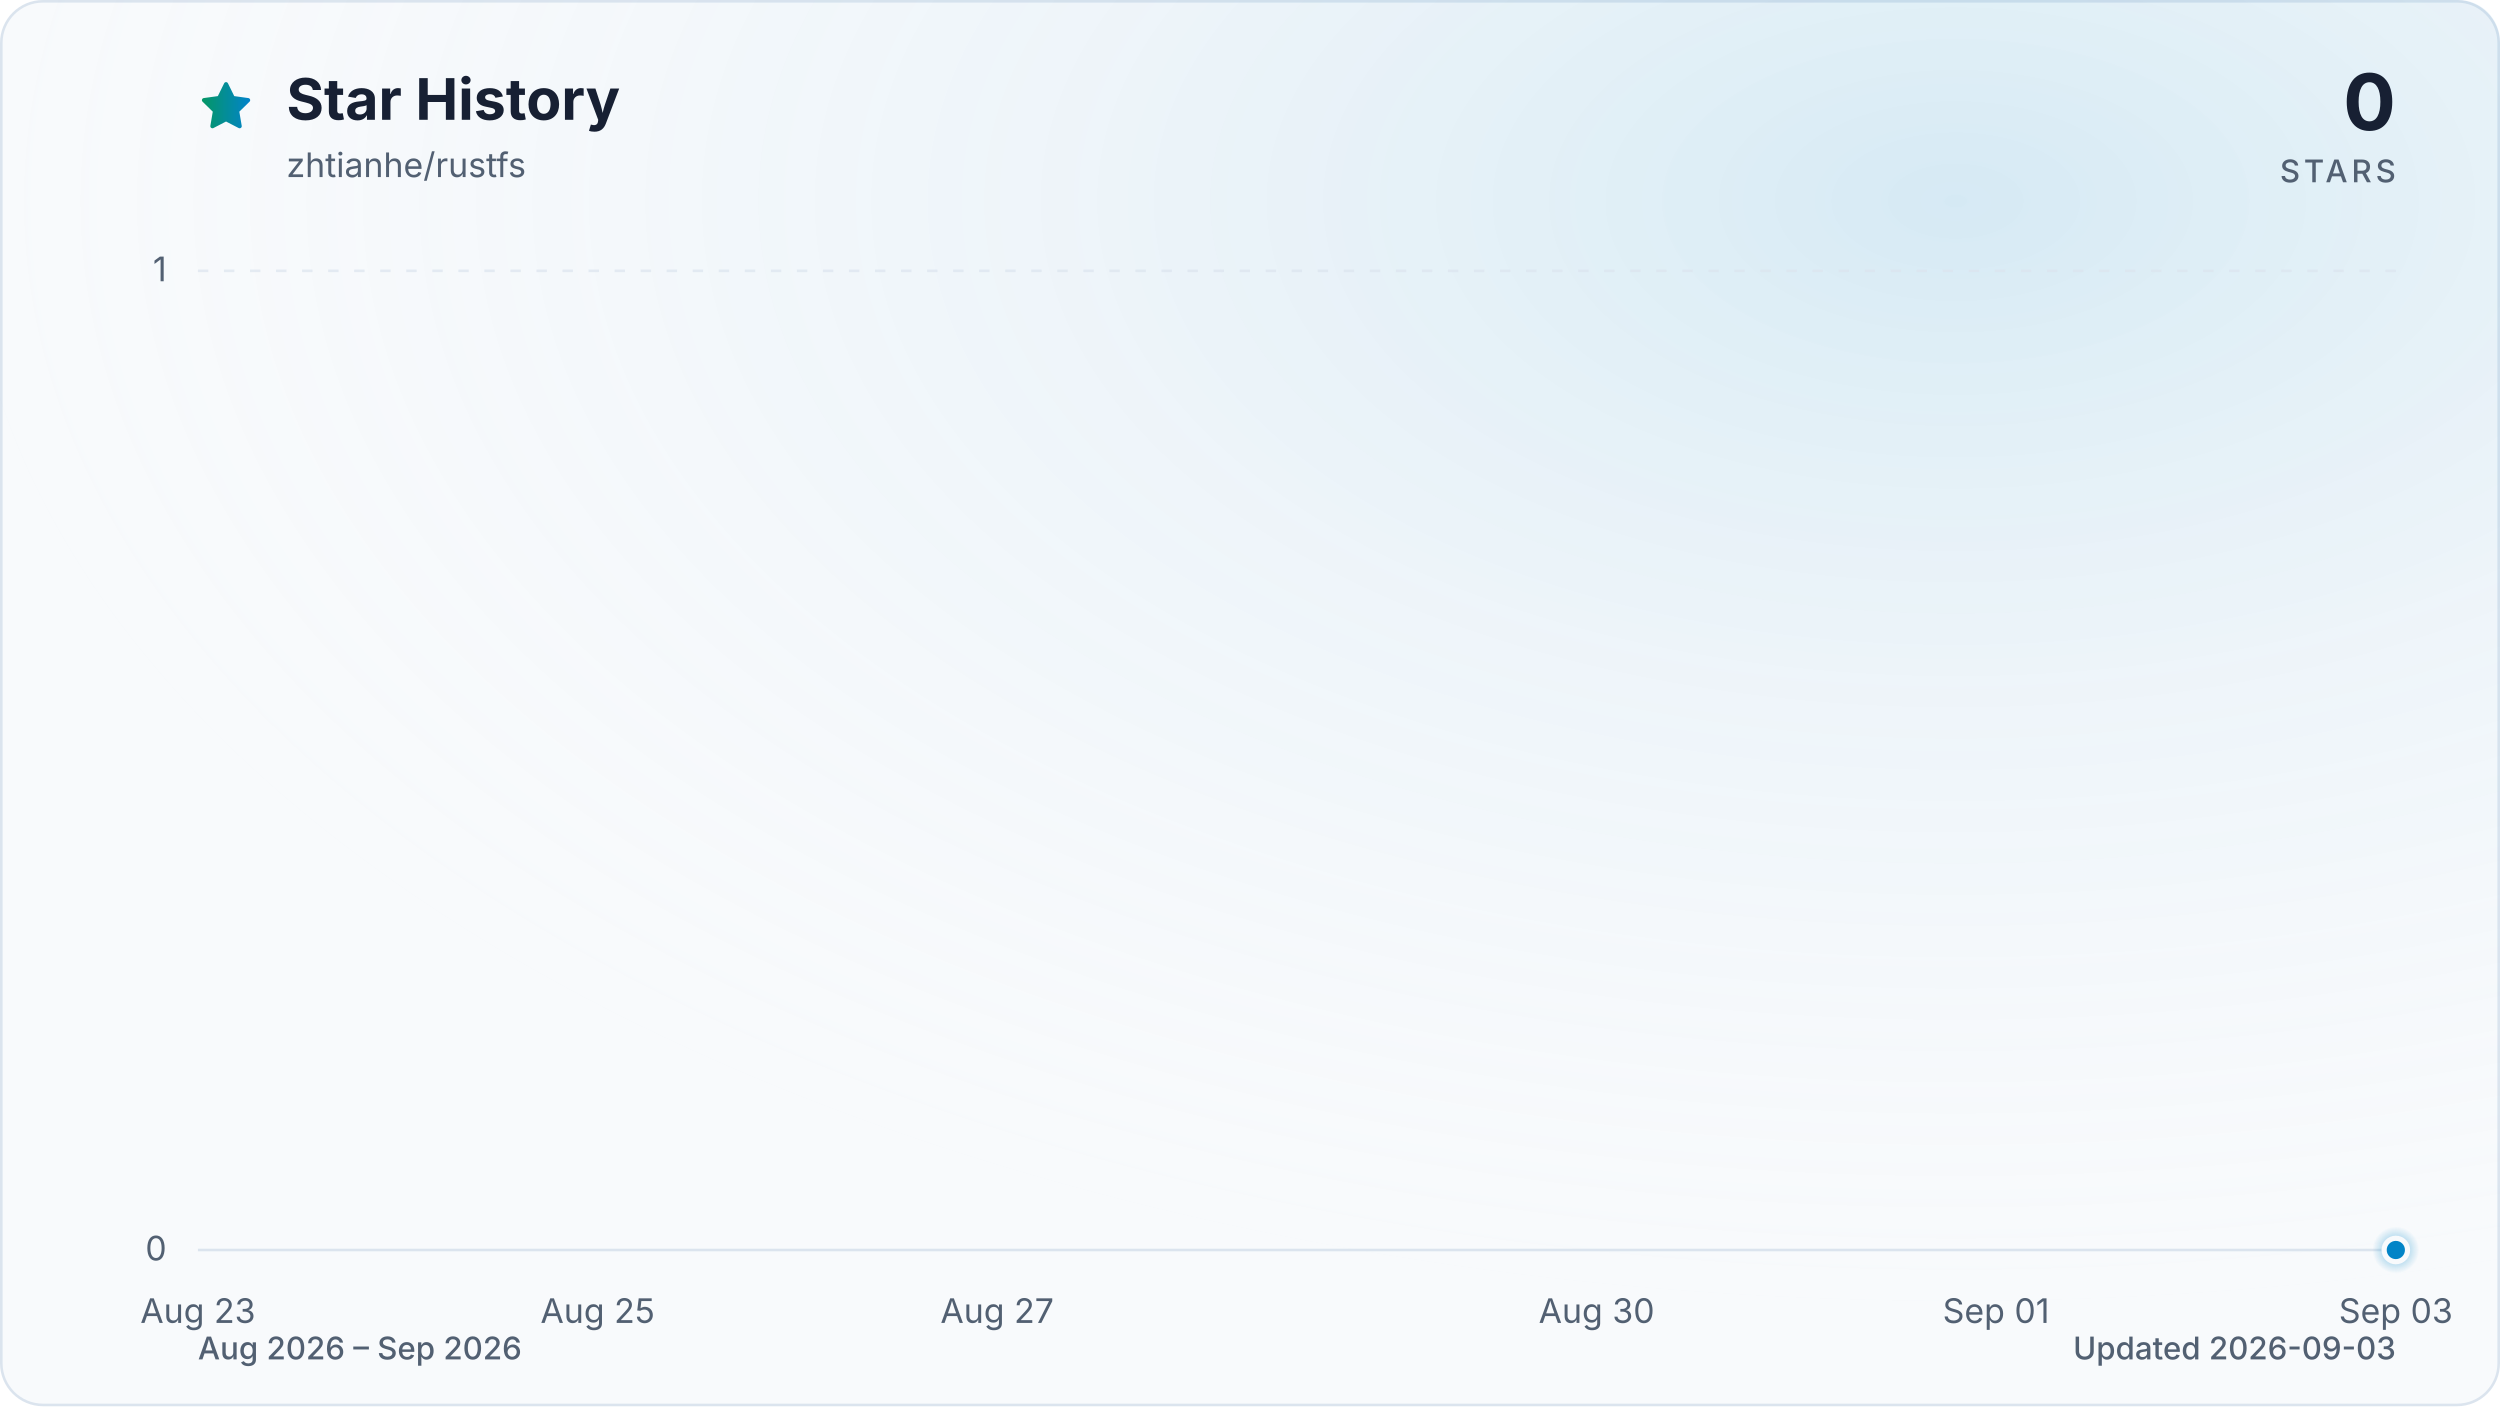
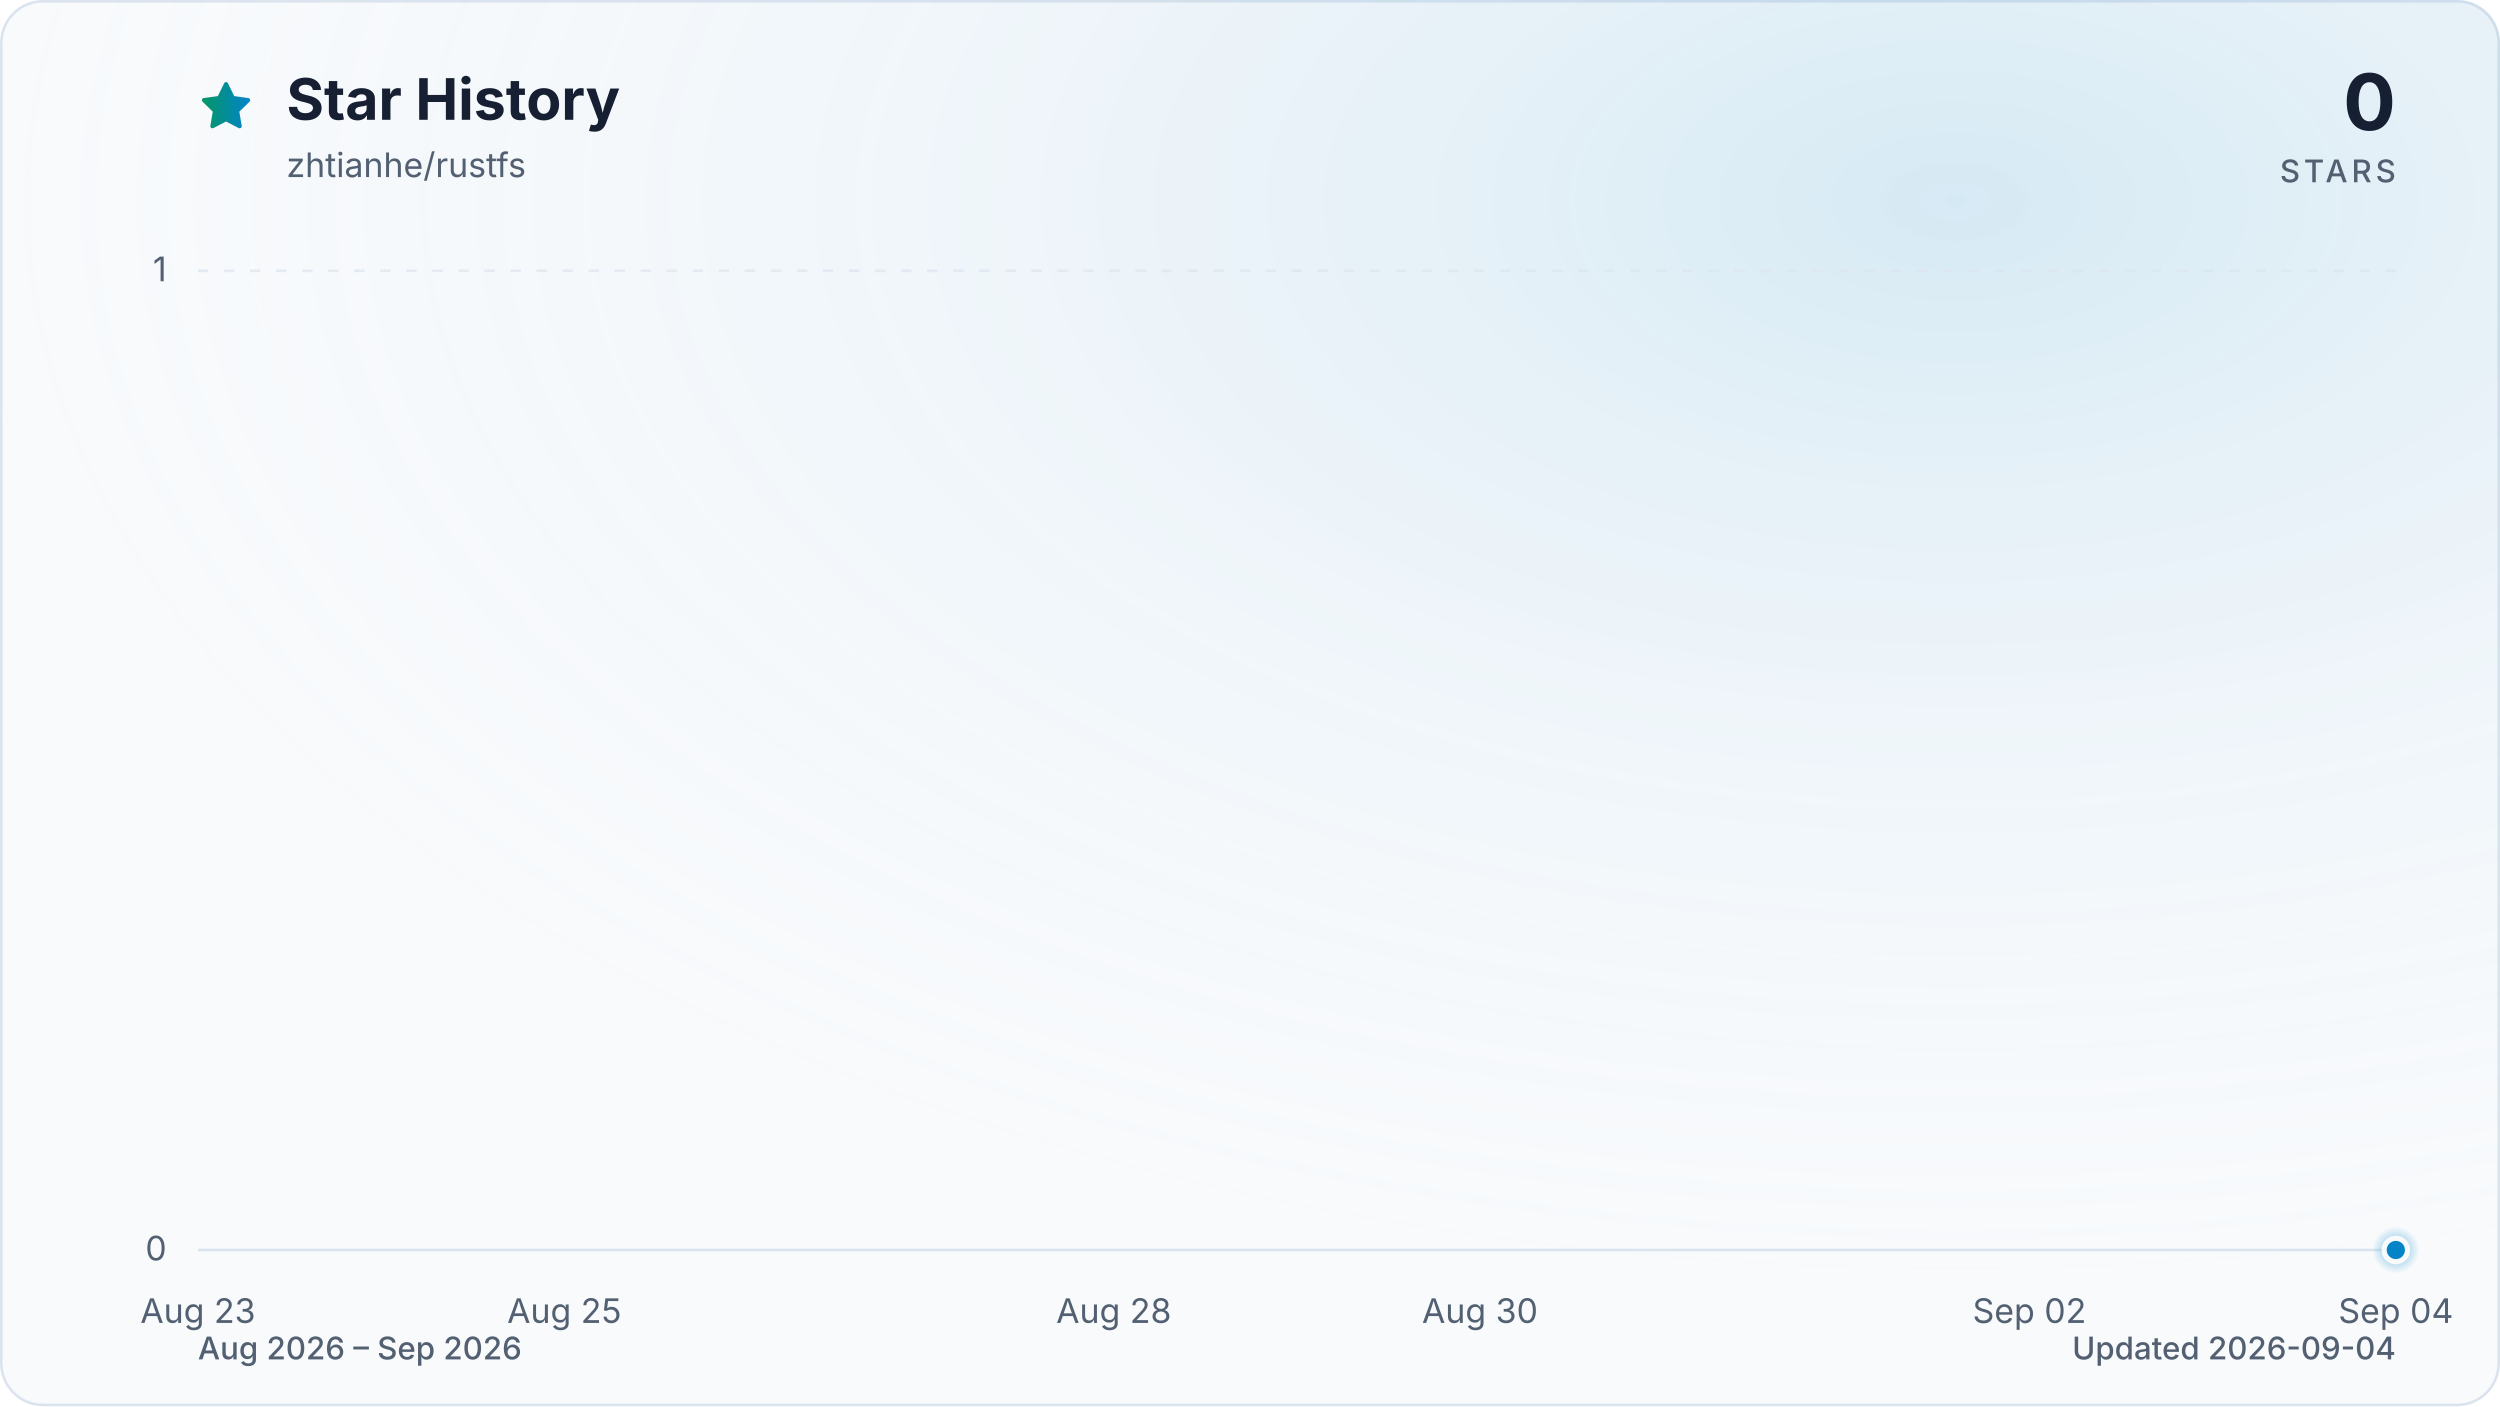
<svg xmlns="http://www.w3.org/2000/svg" viewBox="0 0 960 540" role="img" aria-labelledby="title description" data-style="gradient" data-variant="glow" data-animated="true">
  <defs>
    <linearGradient id="trend" x1="0" y1="0" x2="1" y2="0">
      <stop offset="0%" stop-color="#059669" />
      <stop offset="100%" stop-color="#0284c7" />
    </linearGradient>
    <linearGradient id="area" x1="0" y1="0" x2="0" y2="1">
      <stop offset="0%" stop-color="#059669" stop-opacity="0.30" />
      <stop offset="55%" stop-color="#0284c7" stop-opacity="0.10" />
      <stop offset="100%" stop-color="#0284c7" stop-opacity="0.01" />
    </linearGradient>
    <radialGradient id="marker-halo" cx="50%" cy="50%" r="50%">
      <stop offset="0%" stop-color="#0284c7" stop-opacity="0.55" />
      <stop offset="100%" stop-color="#0284c7" stop-opacity="0" />
    </radialGradient>
    <radialGradient id="surface-glow" cx="78%" cy="14%" r="80%">
      <stop offset="0%" stop-color="#0284c7" stop-opacity="0.14" />
      <stop offset="100%" stop-color="#f8fafc" stop-opacity="0" />
    </radialGradient>
    <filter id="trend-glow" x="-20%" y="-20%" width="140%" height="140%">
      <feGaussianBlur stdDeviation="7" />
    </filter>
  </defs>
  <style>
.trend-enter{transform-box:fill-box;transform-origin:center;animation:trend-enter 520ms cubic-bezier(0.16,1,0.3,1)}
.marker-enter{transform-box:fill-box;transform-origin:center;animation:marker-enter 320ms cubic-bezier(0.16,1,0.3,1) 200ms both}
.marker-pulse{transform-box:fill-box;transform-origin:center;animation:marker-pulse 2.6s ease-out infinite}
@keyframes trend-enter{from{opacity:.35;transform:translateY(10px)}to{opacity:1;transform:translateY(0)}}
@keyframes marker-enter{from{opacity:0;transform:scale(.4)}to{opacity:1;transform:scale(1)}}
@keyframes marker-pulse{0%{opacity:.5;transform:scale(.7)}70%,100%{opacity:0;transform:scale(2.1)}}
@media (prefers-reduced-motion:reduce){.trend-enter,.marker-enter,.marker-pulse{animation:none!important}}
@media (prefers-reduced-motion:reduce){.marker-pulse{opacity:0}}
</style>
  <rect x="0.5" y="0.5" width="959" height="539" fill="#f8fafc" stroke="#dbe4ee" stroke-width="1" rx="16" />
  <rect width="960" height="540" fill="url(#surface-glow)" rx="16" />
  <path d="M12 2.6l2.9 5.9 6.5.9-4.7 4.6 1.1 6.5-5.8-3-5.8 3 1.1-6.5-4.7-4.6 6.5-.9L12 2.6Z" transform="translate(76 30) scale(.9)" fill="url(#trend)" stroke="url(#trend)" stroke-width="1.8" stroke-linejoin="round" aria-hidden="true" />
  <text x="110" y="46" fill="#172033" font-family="ui-sans-serif, system-ui, -apple-system, BlinkMacSystemFont, 'Segoe UI', sans-serif" font-size="22" font-weight="700">Star History</text>
  <text x="110" y="68" fill="#526072" font-family="ui-sans-serif, system-ui, -apple-system, BlinkMacSystemFont, 'Segoe UI', sans-serif" font-size="13">zhtianhe/rustfs</text>
  <text x="920" y="50" fill="#172033" font-family="ui-sans-serif, system-ui, -apple-system, BlinkMacSystemFont, 'Segoe UI', sans-serif" font-size="30" font-weight="700" text-anchor="end">0</text>
  <text x="920" y="70" fill="#526072" font-family="ui-sans-serif, system-ui, -apple-system, BlinkMacSystemFont, 'Segoe UI', sans-serif" font-size="12" font-weight="500" letter-spacing="1.5" text-anchor="end">STARS</text>
  <line x1="76" y1="480.0" x2="920" y2="480.0" stroke="#dbe4ee" stroke-width="1" stroke-dasharray="0" opacity="1" />
  <text x="64" y="484.0" fill="#526072" font-family="ui-sans-serif, system-ui, -apple-system, BlinkMacSystemFont, 'Segoe UI', sans-serif" font-size="13" text-anchor="end">0</text>
  <line x1="76" y1="104.0" x2="920" y2="104.0" stroke="#dbe4ee" stroke-width="1" stroke-dasharray="4 6" opacity="0.7" />
  <text x="64" y="108.0" fill="#526072" font-family="ui-sans-serif, system-ui, -apple-system, BlinkMacSystemFont, 'Segoe UI', sans-serif" font-size="13" text-anchor="end">1</text>
  <text x="76.0" y="508" fill="#526072" font-family="ui-sans-serif, system-ui, -apple-system, BlinkMacSystemFont, 'Segoe UI', sans-serif" font-size="13" text-anchor="middle">Aug 23</text>
-   <text x="229.5" y="508" fill="#526072" font-family="ui-sans-serif, system-ui, -apple-system, BlinkMacSystemFont, 'Segoe UI', sans-serif" font-size="13" text-anchor="middle">Aug 25</text>
-   <text x="382.9" y="508" fill="#526072" font-family="ui-sans-serif, system-ui, -apple-system, BlinkMacSystemFont, 'Segoe UI', sans-serif" font-size="13" text-anchor="middle">Aug 27</text>
-   <text x="613.1" y="508" fill="#526072" font-family="ui-sans-serif, system-ui, -apple-system, BlinkMacSystemFont, 'Segoe UI', sans-serif" font-size="13" text-anchor="middle">Aug 30</text>
-   <text x="766.5" y="508" fill="#526072" font-family="ui-sans-serif, system-ui, -apple-system, BlinkMacSystemFont, 'Segoe UI', sans-serif" font-size="13" text-anchor="middle">Sep 01</text>
-   <text x="920.0" y="508" fill="#526072" font-family="ui-sans-serif, system-ui, -apple-system, BlinkMacSystemFont, 'Segoe UI', sans-serif" font-size="13" text-anchor="middle">Sep 03</text>
+   <text x="216.7" y="508" fill="#526072" font-family="ui-sans-serif, system-ui, -apple-system, BlinkMacSystemFont, 'Segoe UI', sans-serif" font-size="13" text-anchor="middle">Aug 25</text>
+   <text x="427.7" y="508" fill="#526072" font-family="ui-sans-serif, system-ui, -apple-system, BlinkMacSystemFont, 'Segoe UI', sans-serif" font-size="13" text-anchor="middle">Aug 28</text>
+   <text x="568.3" y="508" fill="#526072" font-family="ui-sans-serif, system-ui, -apple-system, BlinkMacSystemFont, 'Segoe UI', sans-serif" font-size="13" text-anchor="middle">Aug 30</text>
+   <text x="779.3" y="508" fill="#526072" font-family="ui-sans-serif, system-ui, -apple-system, BlinkMacSystemFont, 'Segoe UI', sans-serif" font-size="13" text-anchor="middle">Sep 02</text>
+   <text x="920.0" y="508" fill="#526072" font-family="ui-sans-serif, system-ui, -apple-system, BlinkMacSystemFont, 'Segoe UI', sans-serif" font-size="13" text-anchor="middle">Sep 04</text>
  <g class="trend-enter">
-     <path d="M 76.0 480.0 C 101.6 480.0, 127.2 480.0, 152.7 480.0 C 178.3 480.0, 203.9 480.0, 229.5 480.0 C 255.0 480.0, 280.6 480.0, 306.2 480.0 C 331.8 480.0, 357.3 480.0, 382.9 480.0 C 408.5 480.0, 434.1 480.0, 459.6 480.0 C 485.2 480.0, 510.8 480.0, 536.4 480.0 C 561.9 480.0, 587.5 480.0, 613.1 480.0 C 638.7 480.0, 664.2 480.0, 689.8 480.0 C 715.4 480.0, 741.0 480.0, 766.5 480.0 C 792.1 480.0, 817.7 480.0, 843.3 480.0 C 868.8 480.0, 894.4 480.0, 920.0 480.0 L 920.0 480.0 L 76.0 480.0 Z" fill="url(#area)" />
-     <path d="M 76.0 480.0 C 101.6 480.0, 127.2 480.0, 152.7 480.0 C 178.3 480.0, 203.9 480.0, 229.5 480.0 C 255.0 480.0, 280.6 480.0, 306.2 480.0 C 331.8 480.0, 357.3 480.0, 382.9 480.0 C 408.5 480.0, 434.1 480.0, 459.6 480.0 C 485.2 480.0, 510.8 480.0, 536.4 480.0 C 561.9 480.0, 587.5 480.0, 613.1 480.0 C 638.7 480.0, 664.2 480.0, 689.8 480.0 C 715.4 480.0, 741.0 480.0, 766.5 480.0 C 792.1 480.0, 817.7 480.0, 843.3 480.0 C 868.8 480.0, 894.4 480.0, 920.0 480.0" fill="none" stroke="url(#trend)" stroke-width="12" stroke-linecap="round" stroke-linejoin="round" opacity="0.16" filter="url(#trend-glow)" />
-     <path d="M 76.0 480.0 C 101.6 480.0, 127.2 480.0, 152.7 480.0 C 178.3 480.0, 203.9 480.0, 229.5 480.0 C 255.0 480.0, 280.6 480.0, 306.2 480.0 C 331.8 480.0, 357.3 480.0, 382.9 480.0 C 408.5 480.0, 434.1 480.0, 459.6 480.0 C 485.2 480.0, 510.8 480.0, 536.4 480.0 C 561.9 480.0, 587.5 480.0, 613.1 480.0 C 638.7 480.0, 664.2 480.0, 689.8 480.0 C 715.4 480.0, 741.0 480.0, 766.5 480.0 C 792.1 480.0, 817.7 480.0, 843.3 480.0 C 868.8 480.0, 894.4 480.0, 920.0 480.0" fill="none" stroke="url(#trend)" stroke-width="3" stroke-linecap="round" stroke-linejoin="round" />
+     <path d="M 76.0 480.0 C 99.4 480.0, 122.9 480.0, 146.3 480.0 C 169.8 480.0, 193.2 480.0, 216.7 480.0 C 240.1 480.0, 263.6 480.0, 287.0 480.0 C 310.4 480.0, 333.9 480.0, 357.3 480.0 C 380.8 480.0, 404.2 480.0, 427.7 480.0 C 451.1 480.0, 474.6 480.0, 498.0 480.0 C 521.4 480.0, 544.9 480.0, 568.3 480.0 C 591.8 480.0, 615.2 480.0, 638.7 480.0 C 662.1 480.0, 685.6 480.0, 709.0 480.0 C 732.4 480.0, 755.9 480.0, 779.3 480.0 C 802.8 480.0, 826.2 480.0, 849.7 480.0 C 873.1 480.0, 896.6 480.0, 920.0 480.0 L 920.0 480.0 L 76.0 480.0 Z" fill="url(#area)" />
+     <path d="M 76.0 480.0 C 99.4 480.0, 122.9 480.0, 146.3 480.0 C 169.8 480.0, 193.2 480.0, 216.7 480.0 C 240.1 480.0, 263.6 480.0, 287.0 480.0 C 310.4 480.0, 333.9 480.0, 357.3 480.0 C 380.8 480.0, 404.2 480.0, 427.7 480.0 C 451.1 480.0, 474.6 480.0, 498.0 480.0 C 521.4 480.0, 544.9 480.0, 568.3 480.0 C 591.8 480.0, 615.2 480.0, 638.7 480.0 C 662.1 480.0, 685.6 480.0, 709.0 480.0 C 732.4 480.0, 755.9 480.0, 779.3 480.0 C 802.8 480.0, 826.2 480.0, 849.7 480.0 C 873.1 480.0, 896.6 480.0, 920.0 480.0" fill="none" stroke="url(#trend)" stroke-width="12" stroke-linecap="round" stroke-linejoin="round" opacity="0.16" filter="url(#trend-glow)" />
+     <path d="M 76.0 480.0 C 99.4 480.0, 122.9 480.0, 146.3 480.0 C 169.8 480.0, 193.2 480.0, 216.7 480.0 C 240.1 480.0, 263.6 480.0, 287.0 480.0 C 310.4 480.0, 333.9 480.0, 357.3 480.0 C 380.8 480.0, 404.2 480.0, 427.7 480.0 C 451.1 480.0, 474.6 480.0, 498.0 480.0 C 521.4 480.0, 544.9 480.0, 568.3 480.0 C 591.8 480.0, 615.2 480.0, 638.7 480.0 C 662.1 480.0, 685.6 480.0, 709.0 480.0 C 732.4 480.0, 755.9 480.0, 779.3 480.0 C 802.8 480.0, 826.2 480.0, 849.7 480.0 C 873.1 480.0, 896.6 480.0, 920.0 480.0" fill="none" stroke="url(#trend)" stroke-width="3" stroke-linecap="round" stroke-linejoin="round" />
  </g>
  <g class="marker-enter">
    <circle class="marker-pulse" cx="920.0" cy="480.0" r="9" fill="url(#marker-halo)" />
    <circle cx="920.0" cy="480.0" r="4.5" fill="#0284c7" stroke="#f8fafc" stroke-width="2" />
  </g>
  <text x="76" y="522" fill="#526072" font-family="ui-sans-serif, system-ui, -apple-system, BlinkMacSystemFont, 'Segoe UI', sans-serif" font-size="12" font-weight="500">Aug 2026 – Sep 2026</text>
-   <text x="920" y="522" fill="#526072" font-family="ui-sans-serif, system-ui, -apple-system, BlinkMacSystemFont, 'Segoe UI', sans-serif" font-size="12" font-weight="500" text-anchor="end">Updated 2026-09-03</text>
+   <text x="920" y="522" fill="#526072" font-family="ui-sans-serif, system-ui, -apple-system, BlinkMacSystemFont, 'Segoe UI', sans-serif" font-size="12" font-weight="500" text-anchor="end">Updated 2026-09-04</text>
</svg>
